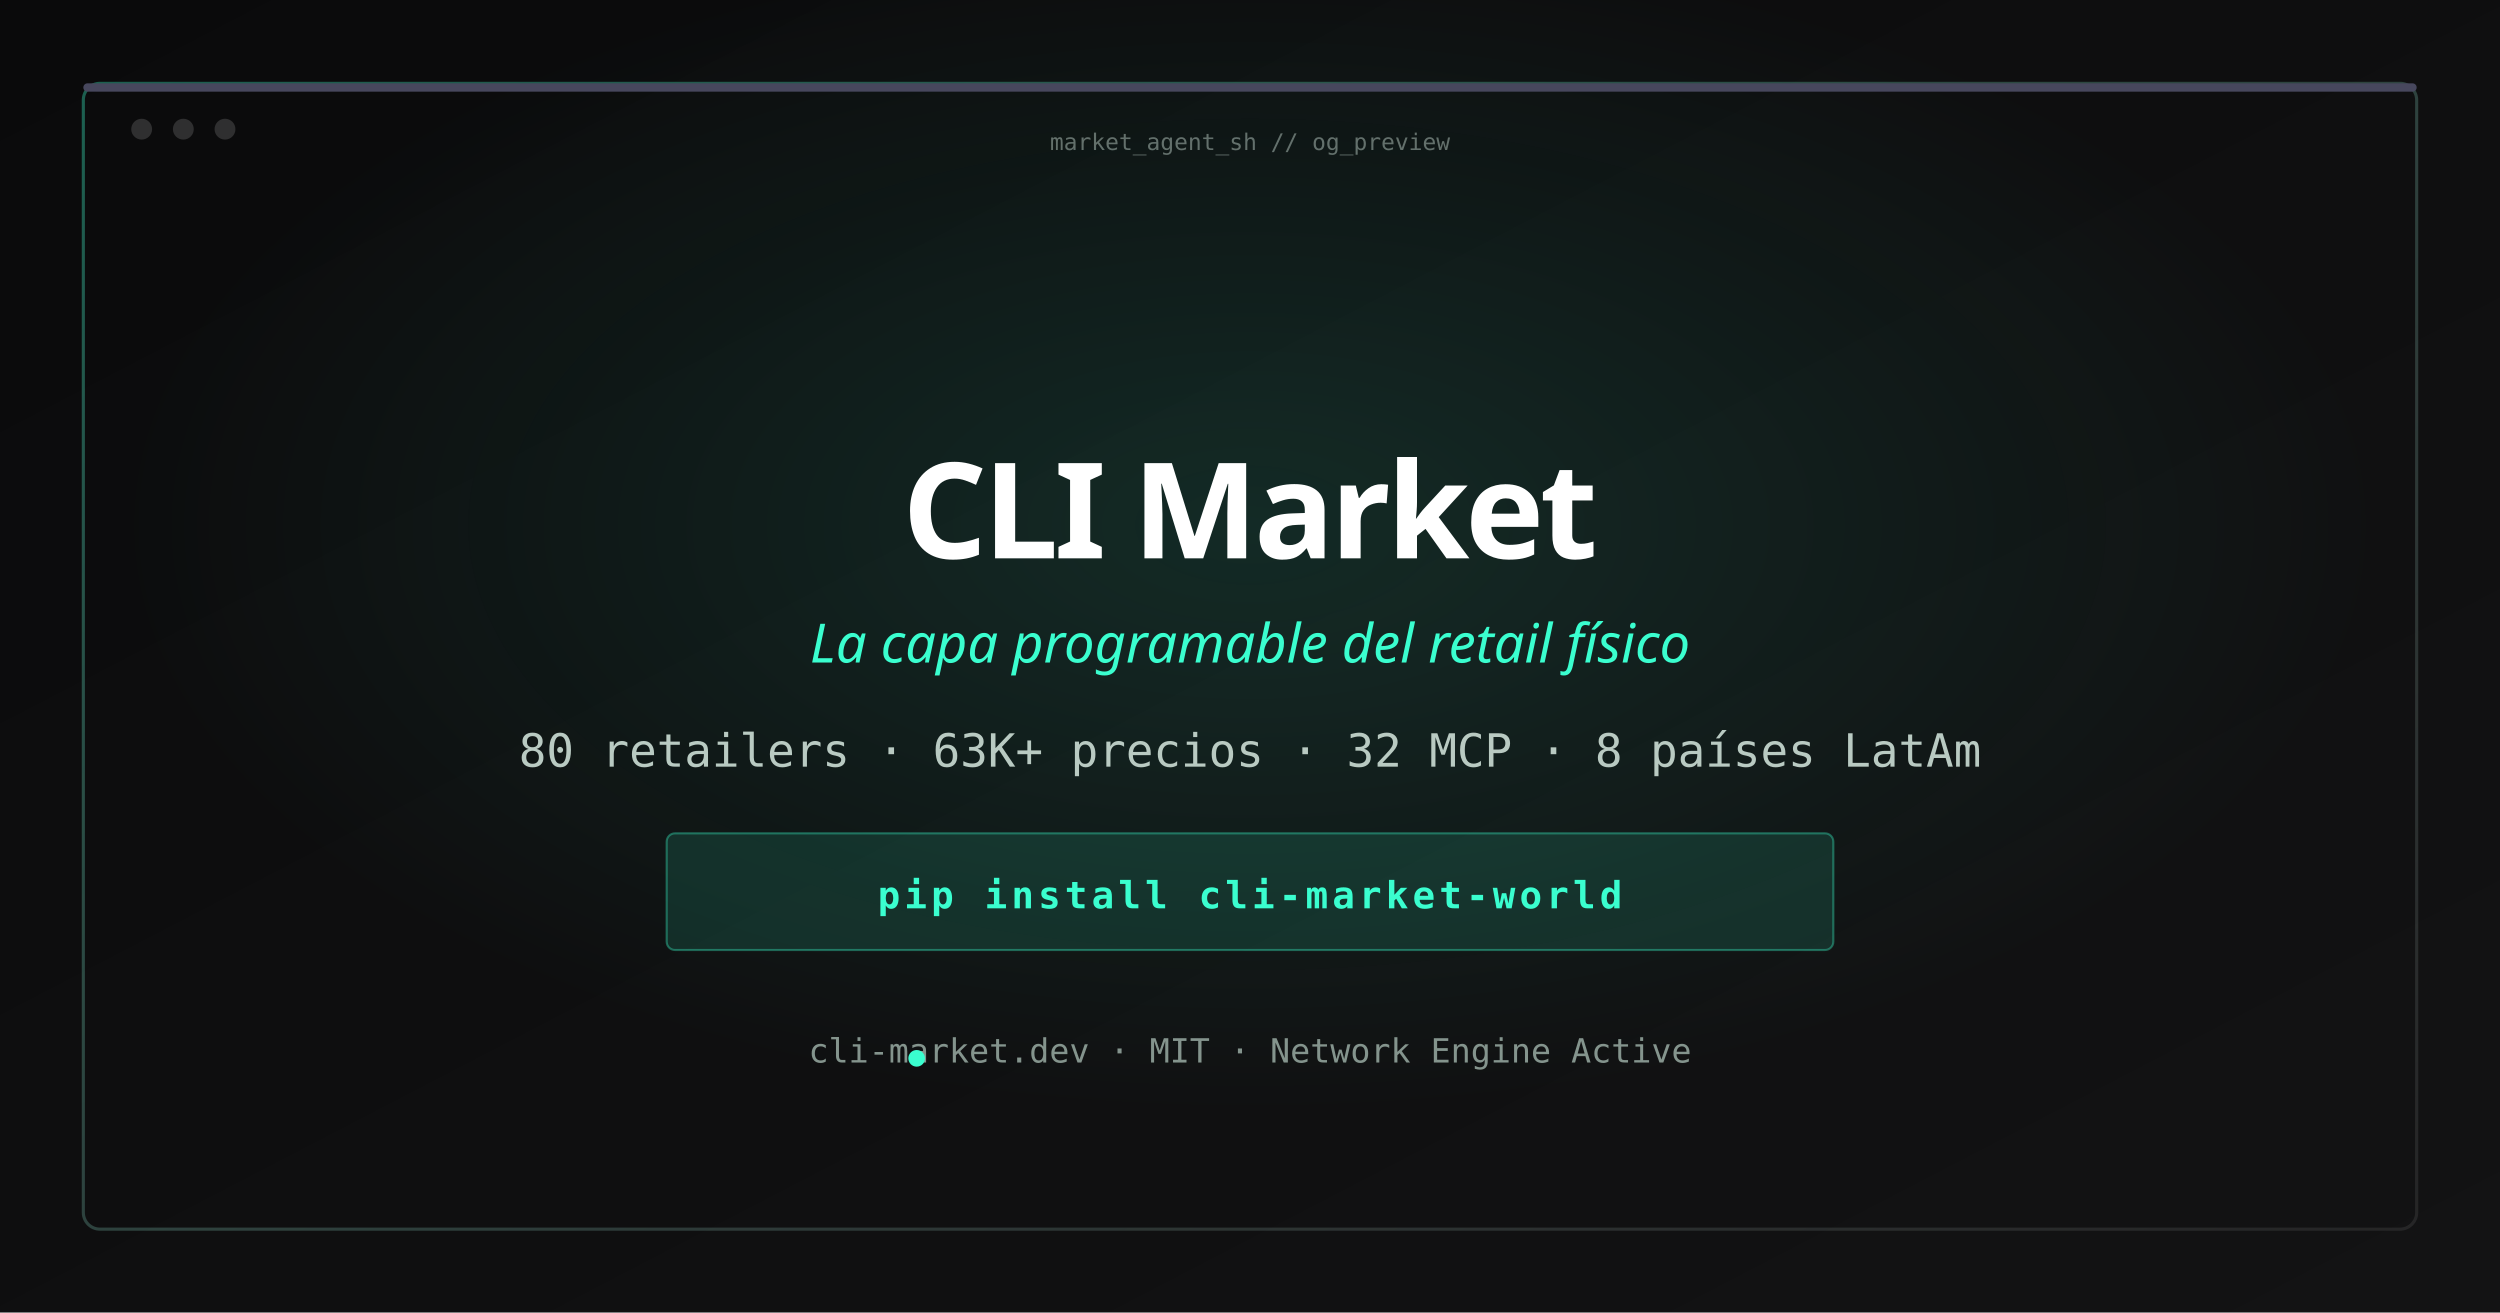
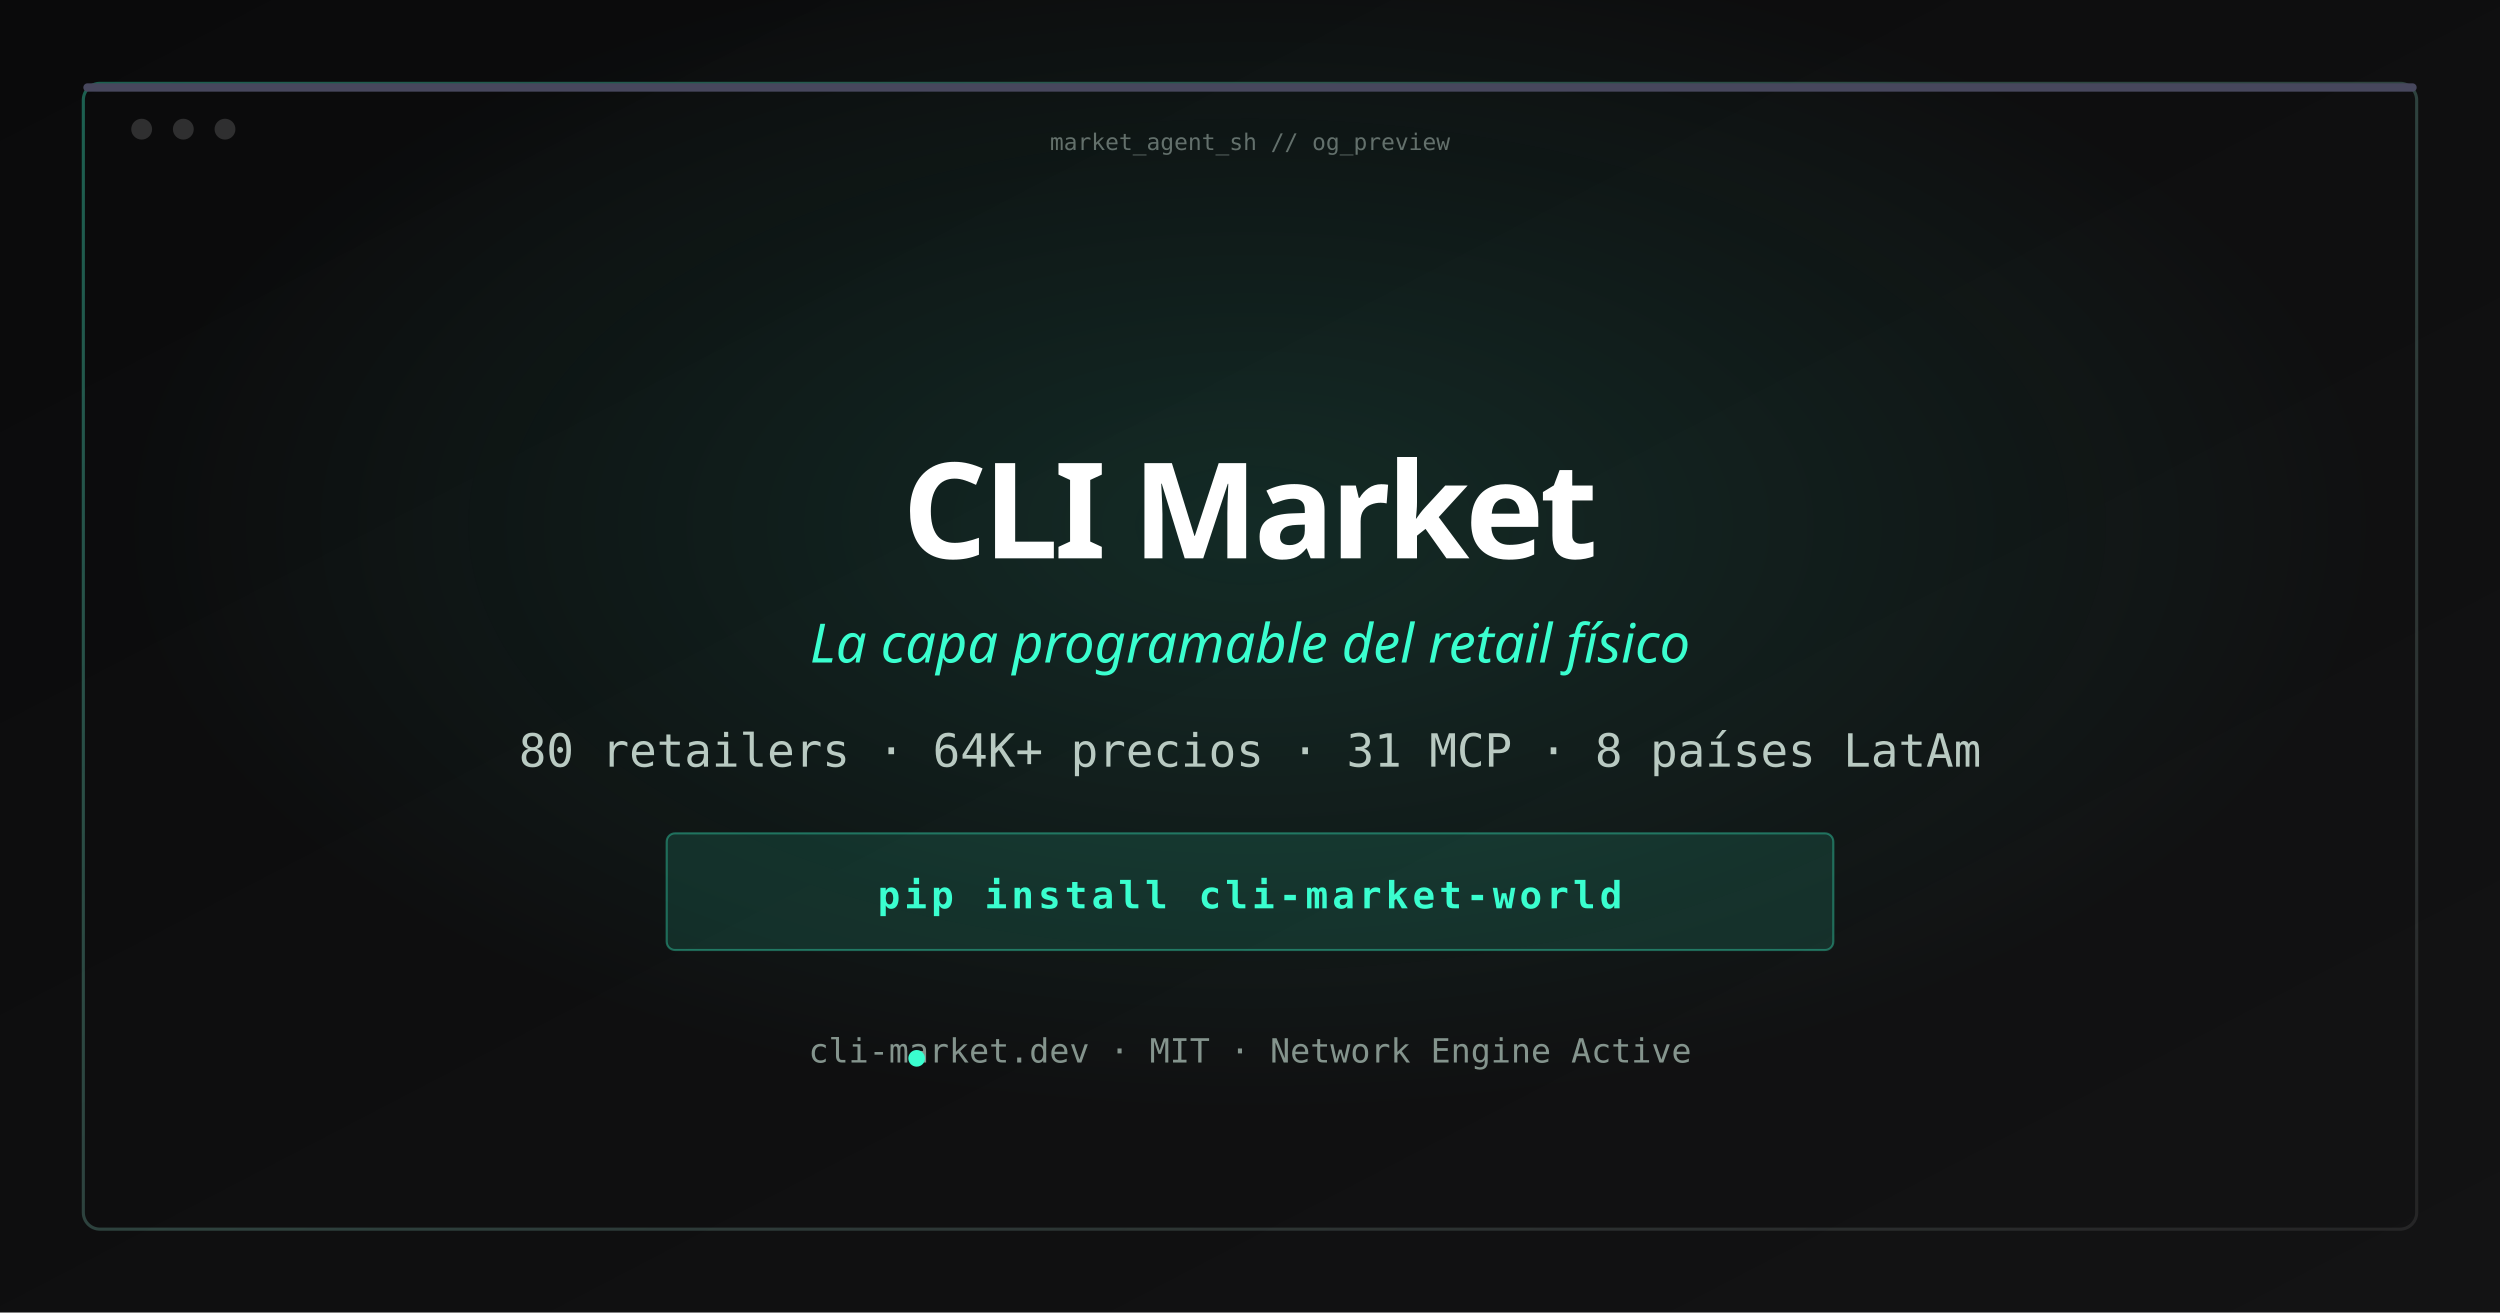
<svg xmlns="http://www.w3.org/2000/svg" width="1200" height="630" viewBox="0 0 1200 630">
  <defs>
    <linearGradient id="bg" x1="0%" y1="0%" x2="100%" y2="100%">
      <stop offset="0%" stop-color="#0a0a0b" />
      <stop offset="100%" stop-color="#131314" />
    </linearGradient>
    <radialGradient id="glow" cx="50%" cy="40%" r="45%">
      <stop offset="0%" stop-color="#3afecf" stop-opacity="0.12" />
      <stop offset="100%" stop-color="#3afecf" stop-opacity="0" />
    </radialGradient>
    <linearGradient id="border" x1="0%" y1="0%" x2="100%" y2="100%">
      <stop offset="0%" stop-color="#3afecf" stop-opacity="0.35" />
      <stop offset="100%" stop-color="#ffffff" stop-opacity="0.08" />
    </linearGradient>
  </defs>
  <rect width="1200" height="630" fill="url(#bg)" />
  <rect width="1200" height="630" fill="url(#glow)" />
  <rect x="40" y="40" width="1120" height="550" rx="8" fill="none" stroke="url(#border)" stroke-width="1.5" />
  <rect x="40" y="40" width="1120" height="4" rx="2" fill="#47475d" />
  <circle cx="68" cy="62" r="5" fill="#ffffff" fill-opacity="0.15" />
  <circle cx="88" cy="62" r="5" fill="#ffffff" fill-opacity="0.15" />
  <circle cx="108" cy="62" r="5" fill="#ffffff" fill-opacity="0.15" />
  <text x="600" y="72" text-anchor="middle" font-family="ui-monospace, monospace" font-size="11" fill="#b9cac2" fill-opacity="0.5">market_agent_sh // og_preview</text>
  <text x="600" y="268" text-anchor="middle" font-family="ui-sans-serif, system-ui, sans-serif" font-size="64" font-weight="700" fill="#ffffff" letter-spacing="-2">CLI Market</text>
  <text x="600" y="318" text-anchor="middle" font-family="ui-sans-serif, system-ui, sans-serif" font-size="26" fill="#3afecf" font-style="italic">La capa programable del retail físico</text>
-   <text x="600" y="368" text-anchor="middle" font-family="ui-monospace, monospace" font-size="22" fill="#b9cac2">80 retailers · 63K+ precios · 32 MCP · 8 países LatAm</text>
+   <text x="600" y="368" text-anchor="middle" font-family="ui-monospace, monospace" font-size="22" fill="#b9cac2">80 retailers · 64K+ precios · 31 MCP · 8 países LatAm</text>
  <rect x="320" y="400" width="560" height="56" rx="4" fill="#3afecf" fill-opacity="0.12" stroke="#3afecf" stroke-opacity="0.35" />
  <text x="600" y="436" text-anchor="middle" font-family="ui-monospace, monospace" font-size="18" font-weight="700" fill="#3afecf" letter-spacing="2">pip install cli-market-world</text>
  <text x="600" y="510" text-anchor="middle" font-family="ui-monospace, monospace" font-size="16" fill="#84948d">cli-market.dev · MIT · Network Engine Active</text>
  <circle cx="440" cy="508" r="4" fill="#3afecf" />
</svg>
